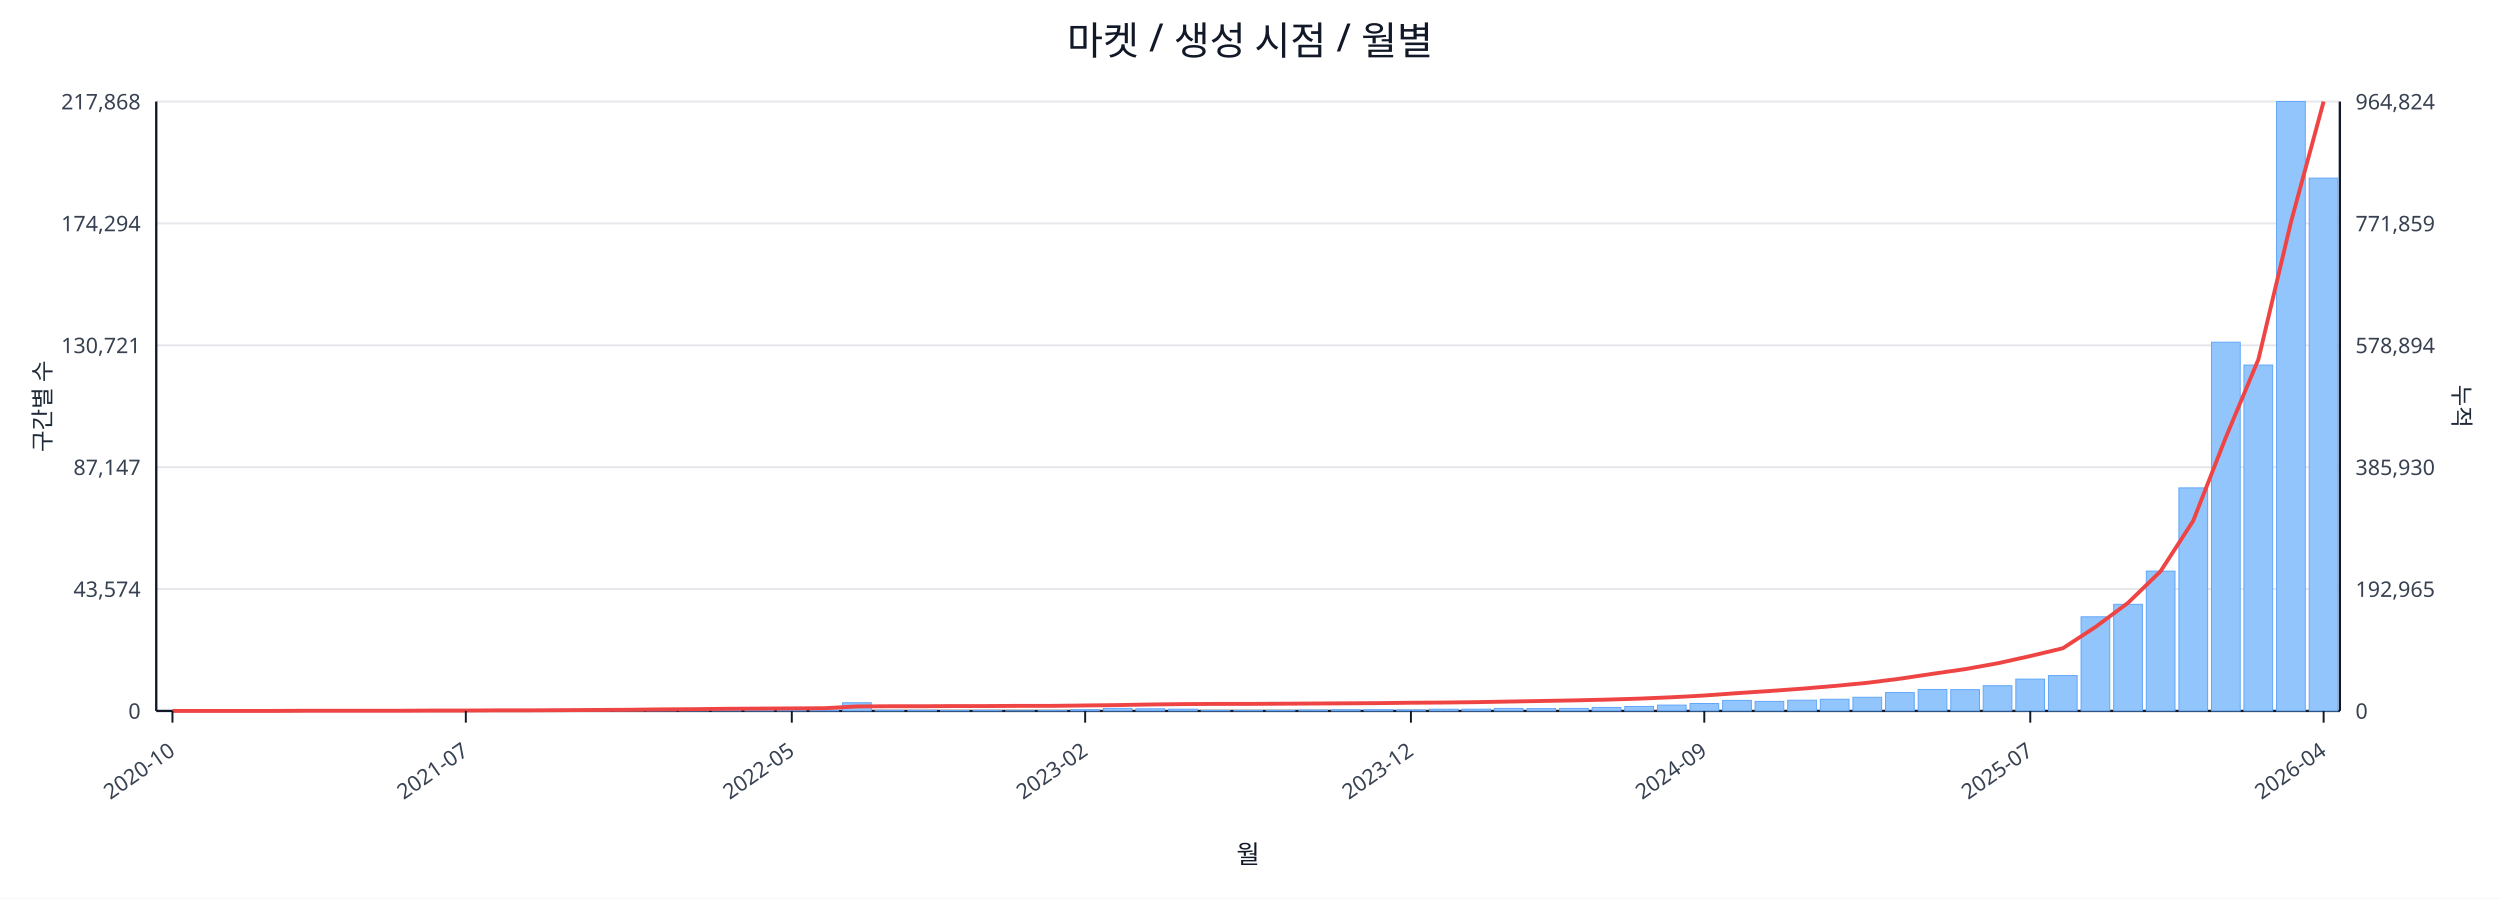
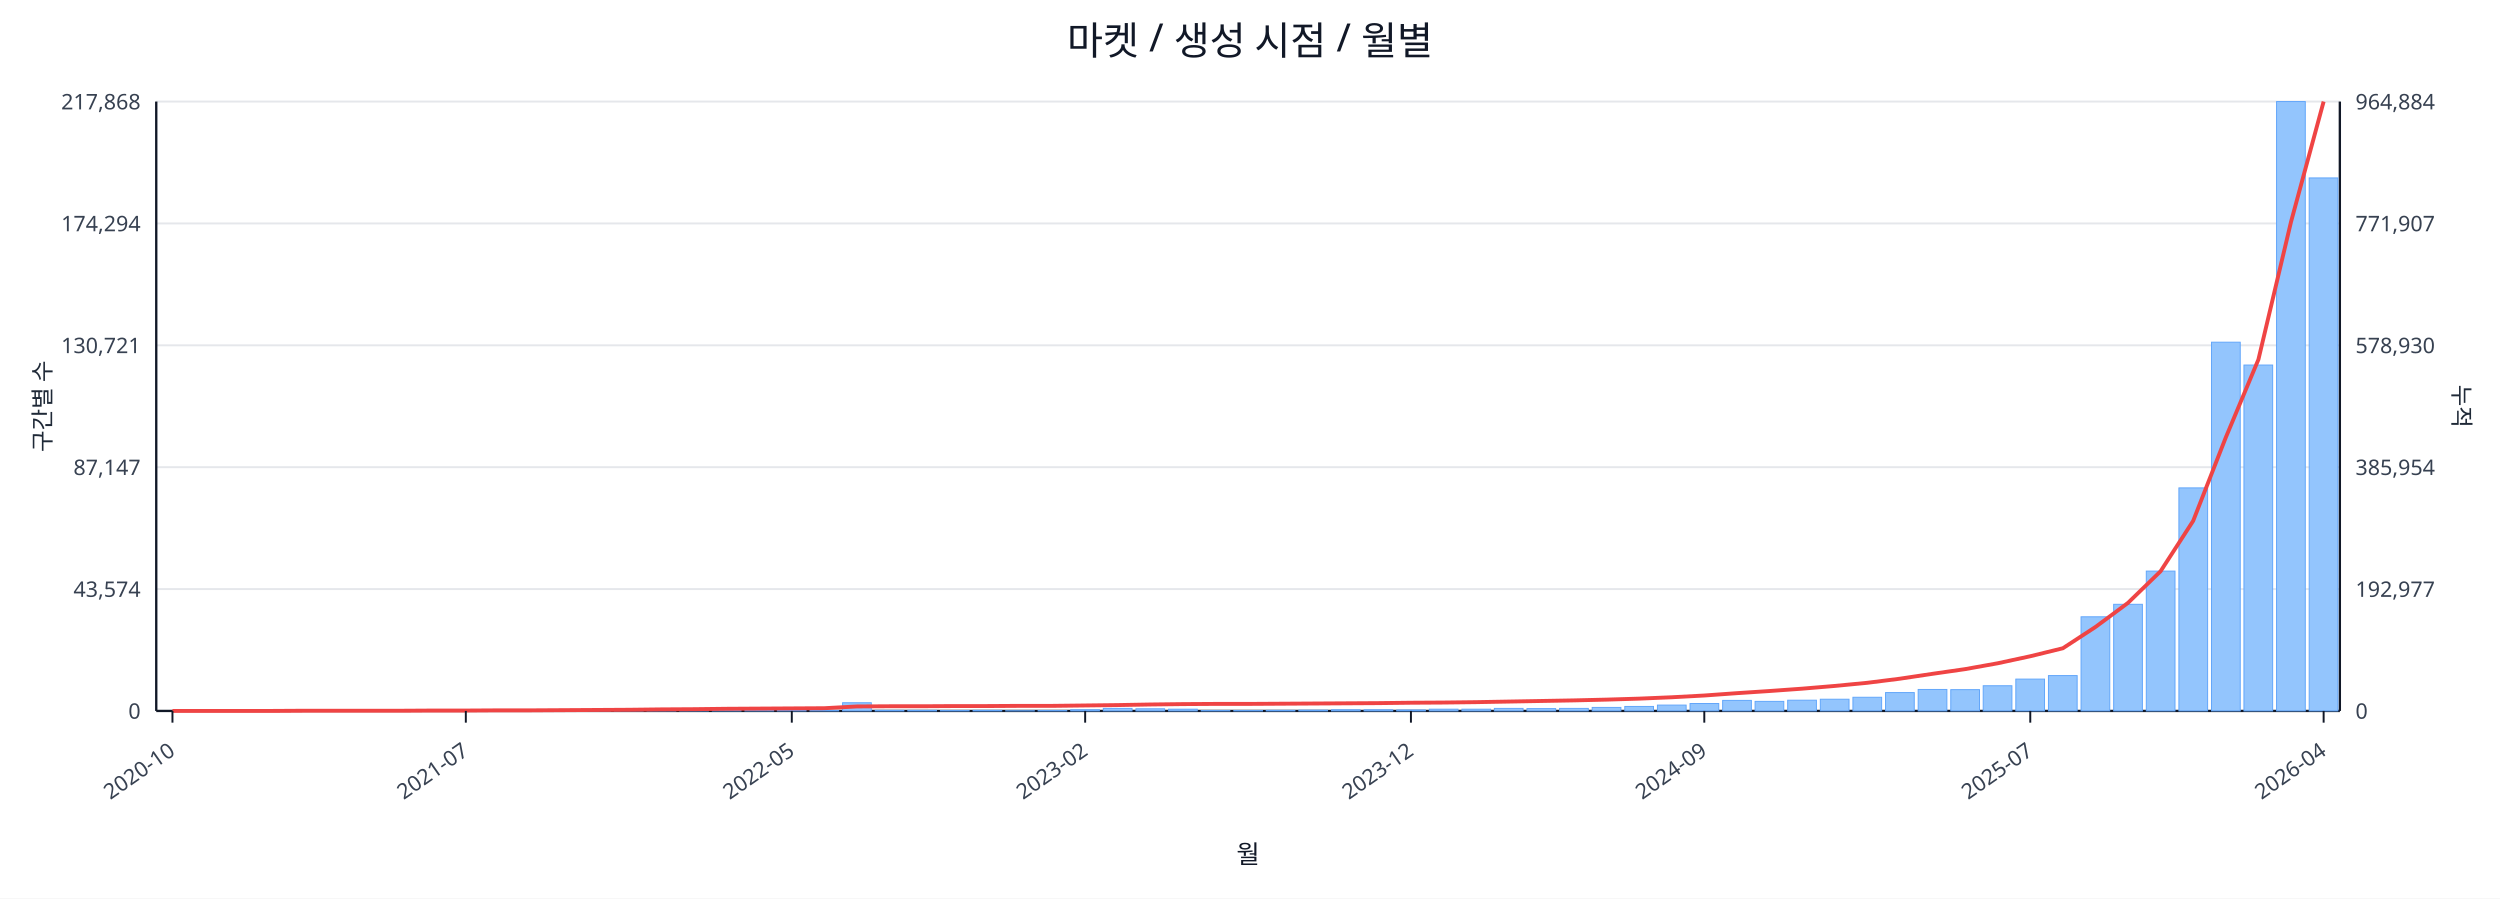
<svg xmlns="http://www.w3.org/2000/svg" width="1280" height="460" viewBox="0 0 1280 460">
  <rect x="0" y="0" width="100%" height="100%" fill="#ffffff" />
  <text x="640.0" y="28" font-size="20" text-anchor="middle" font-family="sans-serif" fill="#111827">마켓 / 생성 시점 / 월별</text>
  <line x1="80.0" y1="52.0" x2="1198.0" y2="52.0" stroke="#e5e7eb" stroke-width="1" />
  <text x="72.0" y="56.0" font-size="11" text-anchor="end" font-family="sans-serif" fill="#374151">217,868</text>
-   <text x="1206.0" y="56.0" font-size="11" text-anchor="start" font-family="sans-serif" fill="#374151">964,824</text>
+   <text x="1206.0" y="56.0" font-size="11" text-anchor="start" font-family="sans-serif" fill="#374151">964,884</text>
  <line x1="80.0" y1="114.4" x2="1198.0" y2="114.4" stroke="#e5e7eb" stroke-width="1" />
  <text x="72.0" y="118.4" font-size="11" text-anchor="end" font-family="sans-serif" fill="#374151">174,294</text>
-   <text x="1206.0" y="118.4" font-size="11" text-anchor="start" font-family="sans-serif" fill="#374151">771,859</text>
+   <text x="1206.0" y="118.4" font-size="11" text-anchor="start" font-family="sans-serif" fill="#374151">771,907</text>
  <line x1="80.0" y1="176.8" x2="1198.0" y2="176.8" stroke="#e5e7eb" stroke-width="1" />
  <text x="72.0" y="180.8" font-size="11" text-anchor="end" font-family="sans-serif" fill="#374151">130,721</text>
-   <text x="1206.0" y="180.8" font-size="11" text-anchor="start" font-family="sans-serif" fill="#374151">578,894</text>
+   <text x="1206.0" y="180.8" font-size="11" text-anchor="start" font-family="sans-serif" fill="#374151">578,930</text>
  <line x1="80.0" y1="239.2" x2="1198.0" y2="239.2" stroke="#e5e7eb" stroke-width="1" />
  <text x="72.0" y="243.2" font-size="11" text-anchor="end" font-family="sans-serif" fill="#374151">87,147</text>
-   <text x="1206.0" y="243.2" font-size="11" text-anchor="start" font-family="sans-serif" fill="#374151">385,930</text>
+   <text x="1206.0" y="243.2" font-size="11" text-anchor="start" font-family="sans-serif" fill="#374151">385,954</text>
  <line x1="80.0" y1="301.6" x2="1198.0" y2="301.6" stroke="#e5e7eb" stroke-width="1" />
  <text x="72.0" y="305.6" font-size="11" text-anchor="end" font-family="sans-serif" fill="#374151">43,574</text>
-   <text x="1206.0" y="305.6" font-size="11" text-anchor="start" font-family="sans-serif" fill="#374151">192,965</text>
+   <text x="1206.0" y="305.6" font-size="11" text-anchor="start" font-family="sans-serif" fill="#374151">192,977</text>
  <line x1="80.0" y1="364.0" x2="1198.0" y2="364.0" stroke="#e5e7eb" stroke-width="1" />
  <text x="72.0" y="368.0" font-size="11" text-anchor="end" font-family="sans-serif" fill="#374151">0</text>
  <text x="1206.0" y="368.0" font-size="11" text-anchor="start" font-family="sans-serif" fill="#374151">0</text>
  <line x1="80.0" y1="364.0" x2="1198.0" y2="364.0" stroke="#111827" stroke-width="1.2" />
  <line x1="80.0" y1="52.0" x2="80.0" y2="364.0" stroke="#111827" stroke-width="1.2" />
  <line x1="1198.0" y1="52.0" x2="1198.0" y2="364.0" stroke="#111827" stroke-width="1.2" />
  <rect x="81.0" y="364.0" width="14.7" height="0.0" fill="#93c5fd" stroke="#60a5fa" stroke-width="0.5" />
  <rect x="97.7" y="364.0" width="14.7" height="0.0" fill="#93c5fd" stroke="#60a5fa" stroke-width="0.5" />
  <rect x="114.4" y="364.0" width="14.7" height="0.0" fill="#93c5fd" stroke="#60a5fa" stroke-width="0.5" />
  <rect x="131.1" y="363.9" width="14.7" height="0.1" fill="#93c5fd" stroke="#60a5fa" stroke-width="0.5" />
  <rect x="147.7" y="363.9" width="14.7" height="0.1" fill="#93c5fd" stroke="#60a5fa" stroke-width="0.5" />
  <rect x="164.4" y="363.9" width="14.7" height="0.1" fill="#93c5fd" stroke="#60a5fa" stroke-width="0.5" />
  <rect x="181.1" y="363.9" width="14.7" height="0.1" fill="#93c5fd" stroke="#60a5fa" stroke-width="0.5" />
  <rect x="197.8" y="363.8" width="14.7" height="0.2" fill="#93c5fd" stroke="#60a5fa" stroke-width="0.5" />
  <rect x="214.5" y="363.7" width="14.7" height="0.3" fill="#93c5fd" stroke="#60a5fa" stroke-width="0.5" />
  <rect x="231.2" y="363.8" width="14.7" height="0.2" fill="#93c5fd" stroke="#60a5fa" stroke-width="0.5" />
  <rect x="247.9" y="363.8" width="14.7" height="0.2" fill="#93c5fd" stroke="#60a5fa" stroke-width="0.5" />
  <rect x="264.6" y="363.9" width="14.7" height="0.1" fill="#93c5fd" stroke="#60a5fa" stroke-width="0.5" />
  <rect x="281.2" y="363.7" width="14.7" height="0.3" fill="#93c5fd" stroke="#60a5fa" stroke-width="0.5" />
  <rect x="297.9" y="363.4" width="14.7" height="0.6" fill="#93c5fd" stroke="#60a5fa" stroke-width="0.5" />
  <rect x="314.6" y="363.5" width="14.7" height="0.5" fill="#93c5fd" stroke="#60a5fa" stroke-width="0.5" />
  <rect x="331.3" y="363.1" width="14.7" height="0.9" fill="#93c5fd" stroke="#60a5fa" stroke-width="0.5" />
  <rect x="348.0" y="363.5" width="14.7" height="0.5" fill="#93c5fd" stroke="#60a5fa" stroke-width="0.5" />
  <rect x="364.7" y="363.3" width="14.7" height="0.7" fill="#93c5fd" stroke="#60a5fa" stroke-width="0.5" />
  <rect x="381.4" y="363.4" width="14.7" height="0.6" fill="#93c5fd" stroke="#60a5fa" stroke-width="0.5" />
  <rect x="398.0" y="363.6" width="14.7" height="0.4" fill="#93c5fd" stroke="#60a5fa" stroke-width="0.5" />
  <rect x="414.7" y="363.8" width="14.7" height="0.2" fill="#93c5fd" stroke="#60a5fa" stroke-width="0.5" />
  <rect x="431.4" y="359.8" width="14.7" height="4.2" fill="#93c5fd" stroke="#60a5fa" stroke-width="0.5" />
  <rect x="448.1" y="363.7" width="14.7" height="0.3" fill="#93c5fd" stroke="#60a5fa" stroke-width="0.5" />
  <rect x="464.8" y="363.7" width="14.7" height="0.3" fill="#93c5fd" stroke="#60a5fa" stroke-width="0.5" />
  <rect x="481.5" y="363.8" width="14.7" height="0.2" fill="#93c5fd" stroke="#60a5fa" stroke-width="0.5" />
  <rect x="498.2" y="363.7" width="14.7" height="0.3" fill="#93c5fd" stroke="#60a5fa" stroke-width="0.5" />
  <rect x="514.9" y="363.9" width="14.7" height="0.1" fill="#93c5fd" stroke="#60a5fa" stroke-width="0.5" />
  <rect x="531.5" y="363.8" width="14.7" height="0.2" fill="#93c5fd" stroke="#60a5fa" stroke-width="0.5" />
  <rect x="548.2" y="363.4" width="14.7" height="0.6" fill="#93c5fd" stroke="#60a5fa" stroke-width="0.5" />
  <rect x="564.9" y="362.7" width="14.7" height="1.3" fill="#93c5fd" stroke="#60a5fa" stroke-width="0.5" />
  <rect x="581.6" y="362.9" width="14.7" height="1.1" fill="#93c5fd" stroke="#60a5fa" stroke-width="0.5" />
  <rect x="598.3" y="363.1" width="14.7" height="0.9" fill="#93c5fd" stroke="#60a5fa" stroke-width="0.5" />
  <rect x="615.0" y="363.8" width="14.7" height="0.2" fill="#93c5fd" stroke="#60a5fa" stroke-width="0.5" />
  <rect x="631.7" y="363.8" width="14.7" height="0.2" fill="#93c5fd" stroke="#60a5fa" stroke-width="0.5" />
  <rect x="648.3" y="363.7" width="14.7" height="0.3" fill="#93c5fd" stroke="#60a5fa" stroke-width="0.5" />
  <rect x="665.0" y="363.6" width="14.7" height="0.4" fill="#93c5fd" stroke="#60a5fa" stroke-width="0.5" />
  <rect x="681.7" y="363.4" width="14.7" height="0.6" fill="#93c5fd" stroke="#60a5fa" stroke-width="0.5" />
  <rect x="698.4" y="363.4" width="14.7" height="0.6" fill="#93c5fd" stroke="#60a5fa" stroke-width="0.5" />
  <rect x="715.1" y="363.5" width="14.7" height="0.5" fill="#93c5fd" stroke="#60a5fa" stroke-width="0.5" />
  <rect x="731.8" y="363.1" width="14.7" height="0.9" fill="#93c5fd" stroke="#60a5fa" stroke-width="0.5" />
  <rect x="748.5" y="363.1" width="14.7" height="0.9" fill="#93c5fd" stroke="#60a5fa" stroke-width="0.5" />
  <rect x="765.1" y="362.7" width="14.7" height="1.3" fill="#93c5fd" stroke="#60a5fa" stroke-width="0.5" />
  <rect x="781.8" y="362.8" width="14.7" height="1.2" fill="#93c5fd" stroke="#60a5fa" stroke-width="0.5" />
  <rect x="798.5" y="362.7" width="14.7" height="1.3" fill="#93c5fd" stroke="#60a5fa" stroke-width="0.5" />
  <rect x="815.2" y="362.2" width="14.7" height="1.8" fill="#93c5fd" stroke="#60a5fa" stroke-width="0.5" />
  <rect x="831.9" y="361.7" width="14.7" height="2.3" fill="#93c5fd" stroke="#60a5fa" stroke-width="0.5" />
  <rect x="848.6" y="361.0" width="14.7" height="3.0" fill="#93c5fd" stroke="#60a5fa" stroke-width="0.5" />
  <rect x="865.3" y="360.2" width="14.7" height="3.8" fill="#93c5fd" stroke="#60a5fa" stroke-width="0.5" />
  <rect x="882.0" y="358.6" width="14.7" height="5.4" fill="#93c5fd" stroke="#60a5fa" stroke-width="0.5" />
  <rect x="898.6" y="359.1" width="14.7" height="4.9" fill="#93c5fd" stroke="#60a5fa" stroke-width="0.5" />
  <rect x="915.3" y="358.5" width="14.7" height="5.5" fill="#93c5fd" stroke="#60a5fa" stroke-width="0.5" />
  <rect x="932.0" y="358.0" width="14.7" height="6.0" fill="#93c5fd" stroke="#60a5fa" stroke-width="0.5" />
  <rect x="948.7" y="357.0" width="14.7" height="7.0" fill="#93c5fd" stroke="#60a5fa" stroke-width="0.5" />
  <rect x="965.4" y="354.6" width="14.7" height="9.4" fill="#93c5fd" stroke="#60a5fa" stroke-width="0.5" />
  <rect x="982.1" y="353.0" width="14.7" height="11.0" fill="#93c5fd" stroke="#60a5fa" stroke-width="0.5" />
  <rect x="998.8" y="353.1" width="14.7" height="10.9" fill="#93c5fd" stroke="#60a5fa" stroke-width="0.5" />
  <rect x="1015.4" y="351.1" width="14.7" height="12.9" fill="#93c5fd" stroke="#60a5fa" stroke-width="0.5" />
  <rect x="1032.1" y="347.7" width="14.7" height="16.3" fill="#93c5fd" stroke="#60a5fa" stroke-width="0.5" />
  <rect x="1048.8" y="345.9" width="14.7" height="18.1" fill="#93c5fd" stroke="#60a5fa" stroke-width="0.5" />
  <rect x="1065.5" y="315.8" width="14.7" height="48.2" fill="#93c5fd" stroke="#60a5fa" stroke-width="0.5" />
  <rect x="1082.2" y="309.4" width="14.7" height="54.6" fill="#93c5fd" stroke="#60a5fa" stroke-width="0.5" />
  <rect x="1098.9" y="292.4" width="14.7" height="71.6" fill="#93c5fd" stroke="#60a5fa" stroke-width="0.5" />
  <rect x="1115.6" y="249.8" width="14.7" height="114.2" fill="#93c5fd" stroke="#60a5fa" stroke-width="0.5" />
  <rect x="1132.3" y="175.2" width="14.7" height="188.8" fill="#93c5fd" stroke="#60a5fa" stroke-width="0.5" />
  <rect x="1148.9" y="186.9" width="14.7" height="177.1" fill="#93c5fd" stroke="#60a5fa" stroke-width="0.5" />
  <rect x="1165.6" y="52.0" width="14.7" height="312.0" fill="#93c5fd" stroke="#60a5fa" stroke-width="0.5" />
-   <rect x="1182.3" y="91.2" width="14.7" height="272.8" fill="#93c5fd" stroke="#60a5fa" stroke-width="0.5" />
-   <polyline fill="none" stroke="#ef4444" stroke-width="2" points="88.3,364.0 105.0,364.0 121.7,364.0 138.4,364.0 155.1,363.9 171.8,363.9 188.5,363.9 205.1,363.9 221.8,363.8 238.5,363.8 255.2,363.7 271.9,363.7 288.6,363.6 305.3,363.5 322.0,363.4 338.6,363.2 355.3,363.1 372.0,362.9 388.7,362.8 405.4,362.7 422.1,362.6 438.8,361.7 455.4,361.6 472.1,361.6 488.8,361.5 505.5,361.5 522.2,361.4 538.9,361.4 555.6,361.2 572.3,361.0 588.9,360.7 605.6,360.5 622.3,360.4 639.0,360.4 655.7,360.3 672.4,360.2 689.1,360.1 705.7,360.0 722.4,359.8 739.1,359.7 755.8,359.5 772.5,359.2 789.2,358.9 805.9,358.6 822.6,358.2 839.2,357.7 855.9,357.0 872.6,356.1 889.3,354.9 906.0,353.8 922.7,352.6 939.4,351.2 956.0,349.6 972.7,347.5 989.4,345.0 1006.1,342.6 1022.8,339.6 1039.5,335.9 1056.2,331.9 1072.9,321.0 1089.5,308.7 1106.2,292.5 1122.9,266.7 1139.6,224.0 1156.3,184.0 1173.0,113.6 1189.7,52.0" />
+   <rect x="1182.3" y="91.1" width="14.7" height="272.9" fill="#93c5fd" stroke="#60a5fa" stroke-width="0.5" />
+   <polyline fill="none" stroke="#ef4444" stroke-width="2" points="88.3,364.0 105.0,364.0 121.7,364.0 138.4,364.0 155.1,363.9 171.8,363.9 188.5,363.9 205.1,363.9 221.8,363.8 238.5,363.8 255.2,363.7 271.9,363.7 288.6,363.6 305.3,363.5 322.0,363.4 338.6,363.2 355.3,363.1 372.0,362.9 388.7,362.8 405.4,362.7 422.1,362.6 438.8,361.7 455.4,361.6 472.1,361.6 488.8,361.5 505.5,361.5 522.2,361.4 538.9,361.4 555.6,361.2 572.3,361.0 588.9,360.7 605.6,360.5 622.3,360.4 639.0,360.4 655.7,360.3 672.4,360.2 689.1,360.1 705.7,360.0 722.4,359.8 739.1,359.7 755.8,359.5 772.5,359.2 789.2,358.9 805.9,358.6 822.6,358.2 839.2,357.7 855.9,357.0 872.6,356.1 889.3,354.9 906.0,353.8 922.7,352.6 939.4,351.2 956.0,349.6 972.7,347.5 989.4,345.0 1006.1,342.6 1022.8,339.6 1039.5,336.0 1056.2,331.9 1072.9,321.0 1089.5,308.7 1106.2,292.5 1122.9,266.7 1139.6,224.0 1156.3,184.1 1173.0,113.6 1189.7,52.0" />
  <line x1="88.3" y1="364.0" x2="88.3" y2="370.0" stroke="#111827" stroke-width="1" />
  <text x="90.3" y="386.0" font-size="11" text-anchor="end" transform="rotate(-35 90.3 386.0)" font-family="sans-serif" fill="#374151">2020-10</text>
  <line x1="238.5" y1="364.0" x2="238.5" y2="370.0" stroke="#111827" stroke-width="1" />
  <text x="240.5" y="386.0" font-size="11" text-anchor="end" transform="rotate(-35 240.5 386.0)" font-family="sans-serif" fill="#374151">2021-07</text>
  <line x1="405.4" y1="364.0" x2="405.4" y2="370.0" stroke="#111827" stroke-width="1" />
  <text x="407.4" y="386.0" font-size="11" text-anchor="end" transform="rotate(-35 407.4 386.0)" font-family="sans-serif" fill="#374151">2022-05</text>
  <line x1="555.6" y1="364.0" x2="555.6" y2="370.0" stroke="#111827" stroke-width="1" />
  <text x="557.6" y="386.0" font-size="11" text-anchor="end" transform="rotate(-35 557.6 386.0)" font-family="sans-serif" fill="#374151">2023-02</text>
  <line x1="722.4" y1="364.0" x2="722.4" y2="370.0" stroke="#111827" stroke-width="1" />
  <text x="724.4" y="386.0" font-size="11" text-anchor="end" transform="rotate(-35 724.4 386.0)" font-family="sans-serif" fill="#374151">2023-12</text>
  <line x1="872.6" y1="364.0" x2="872.6" y2="370.0" stroke="#111827" stroke-width="1" />
  <text x="874.6" y="386.0" font-size="11" text-anchor="end" transform="rotate(-35 874.6 386.0)" font-family="sans-serif" fill="#374151">2024-09</text>
  <line x1="1039.5" y1="364.0" x2="1039.5" y2="370.0" stroke="#111827" stroke-width="1" />
  <text x="1041.5" y="386.0" font-size="11" text-anchor="end" transform="rotate(-35 1041.5 386.0)" font-family="sans-serif" fill="#374151">2025-07</text>
  <line x1="1189.7" y1="364.0" x2="1189.7" y2="370.0" stroke="#111827" stroke-width="1" />
  <text x="1191.7" y="386.0" font-size="11" text-anchor="end" transform="rotate(-35 1191.7 386.0)" font-family="sans-serif" fill="#374151">2026-04</text>
  <text x="26" y="208.0" font-size="12" transform="rotate(-90 26 208.0)" text-anchor="middle" font-family="sans-serif" fill="#1f2937">구간별 수</text>
  <text x="1256.0" y="208.0" font-size="12" transform="rotate(90 1256.0 208.0)" text-anchor="middle" font-family="sans-serif" fill="#1f2937">누적</text>
  <text x="639.0" y="442.0" font-size="13" text-anchor="middle" font-family="sans-serif" fill="#111827">월</text>
</svg>
